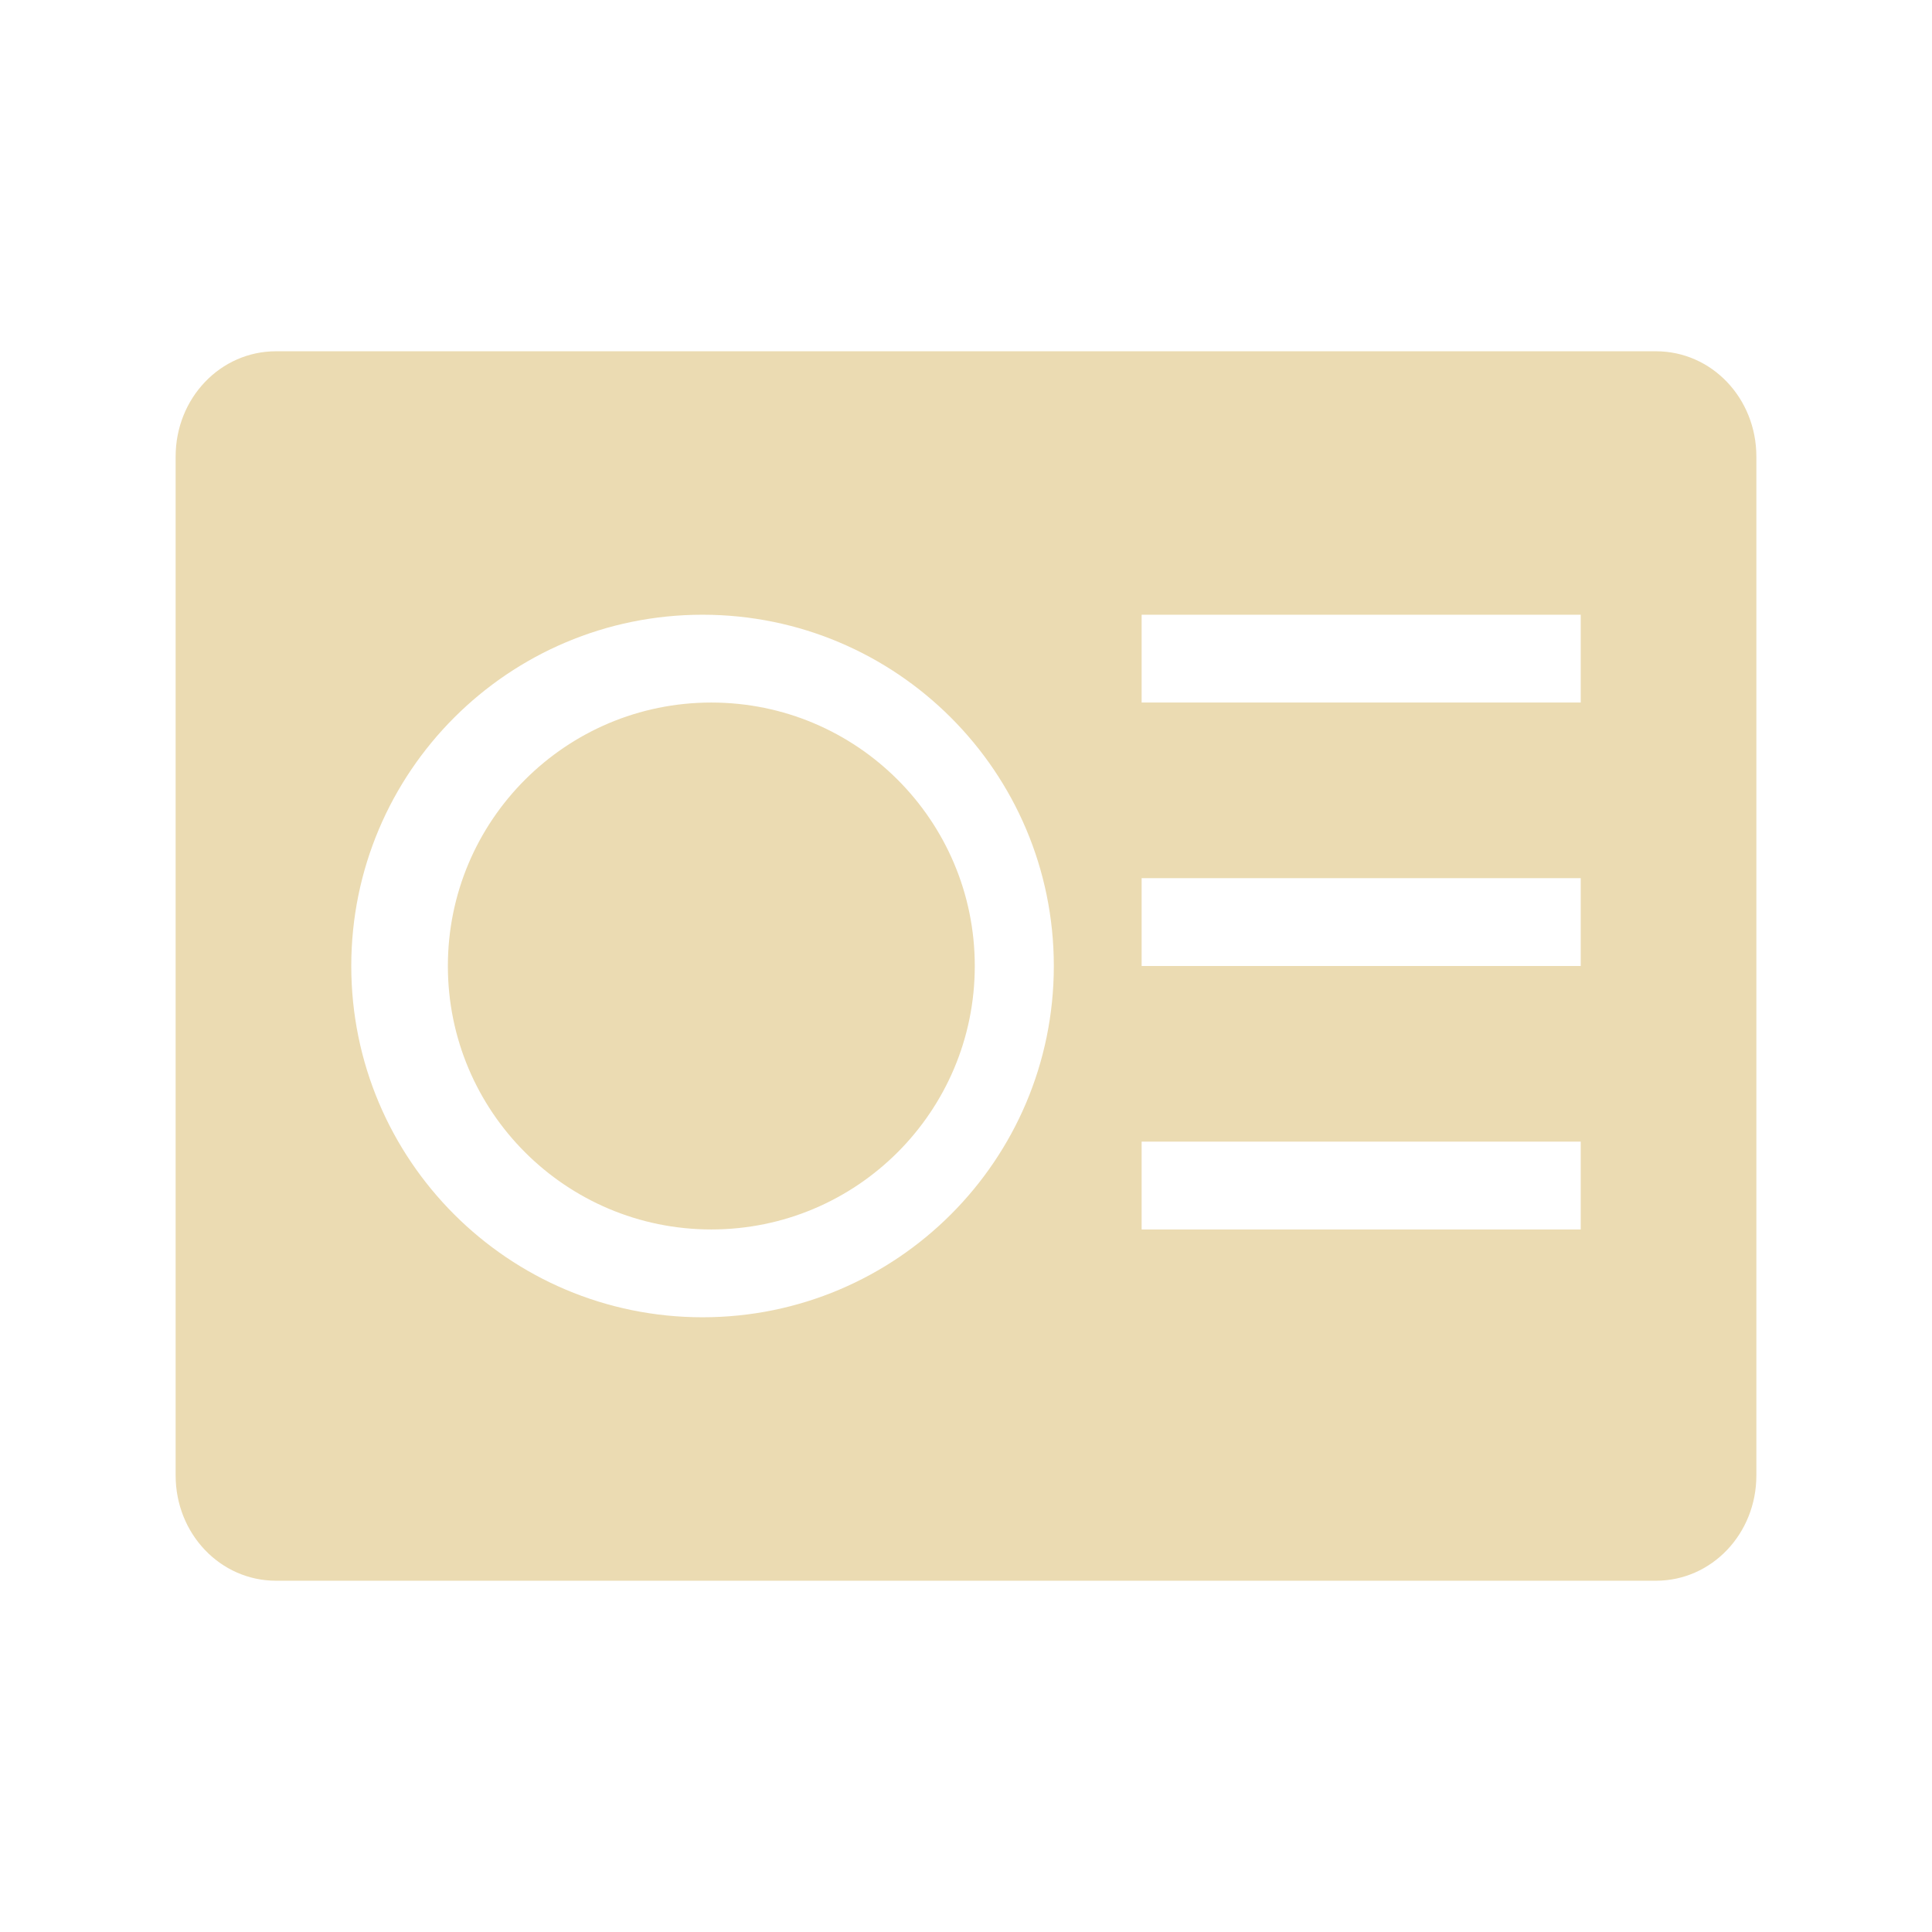
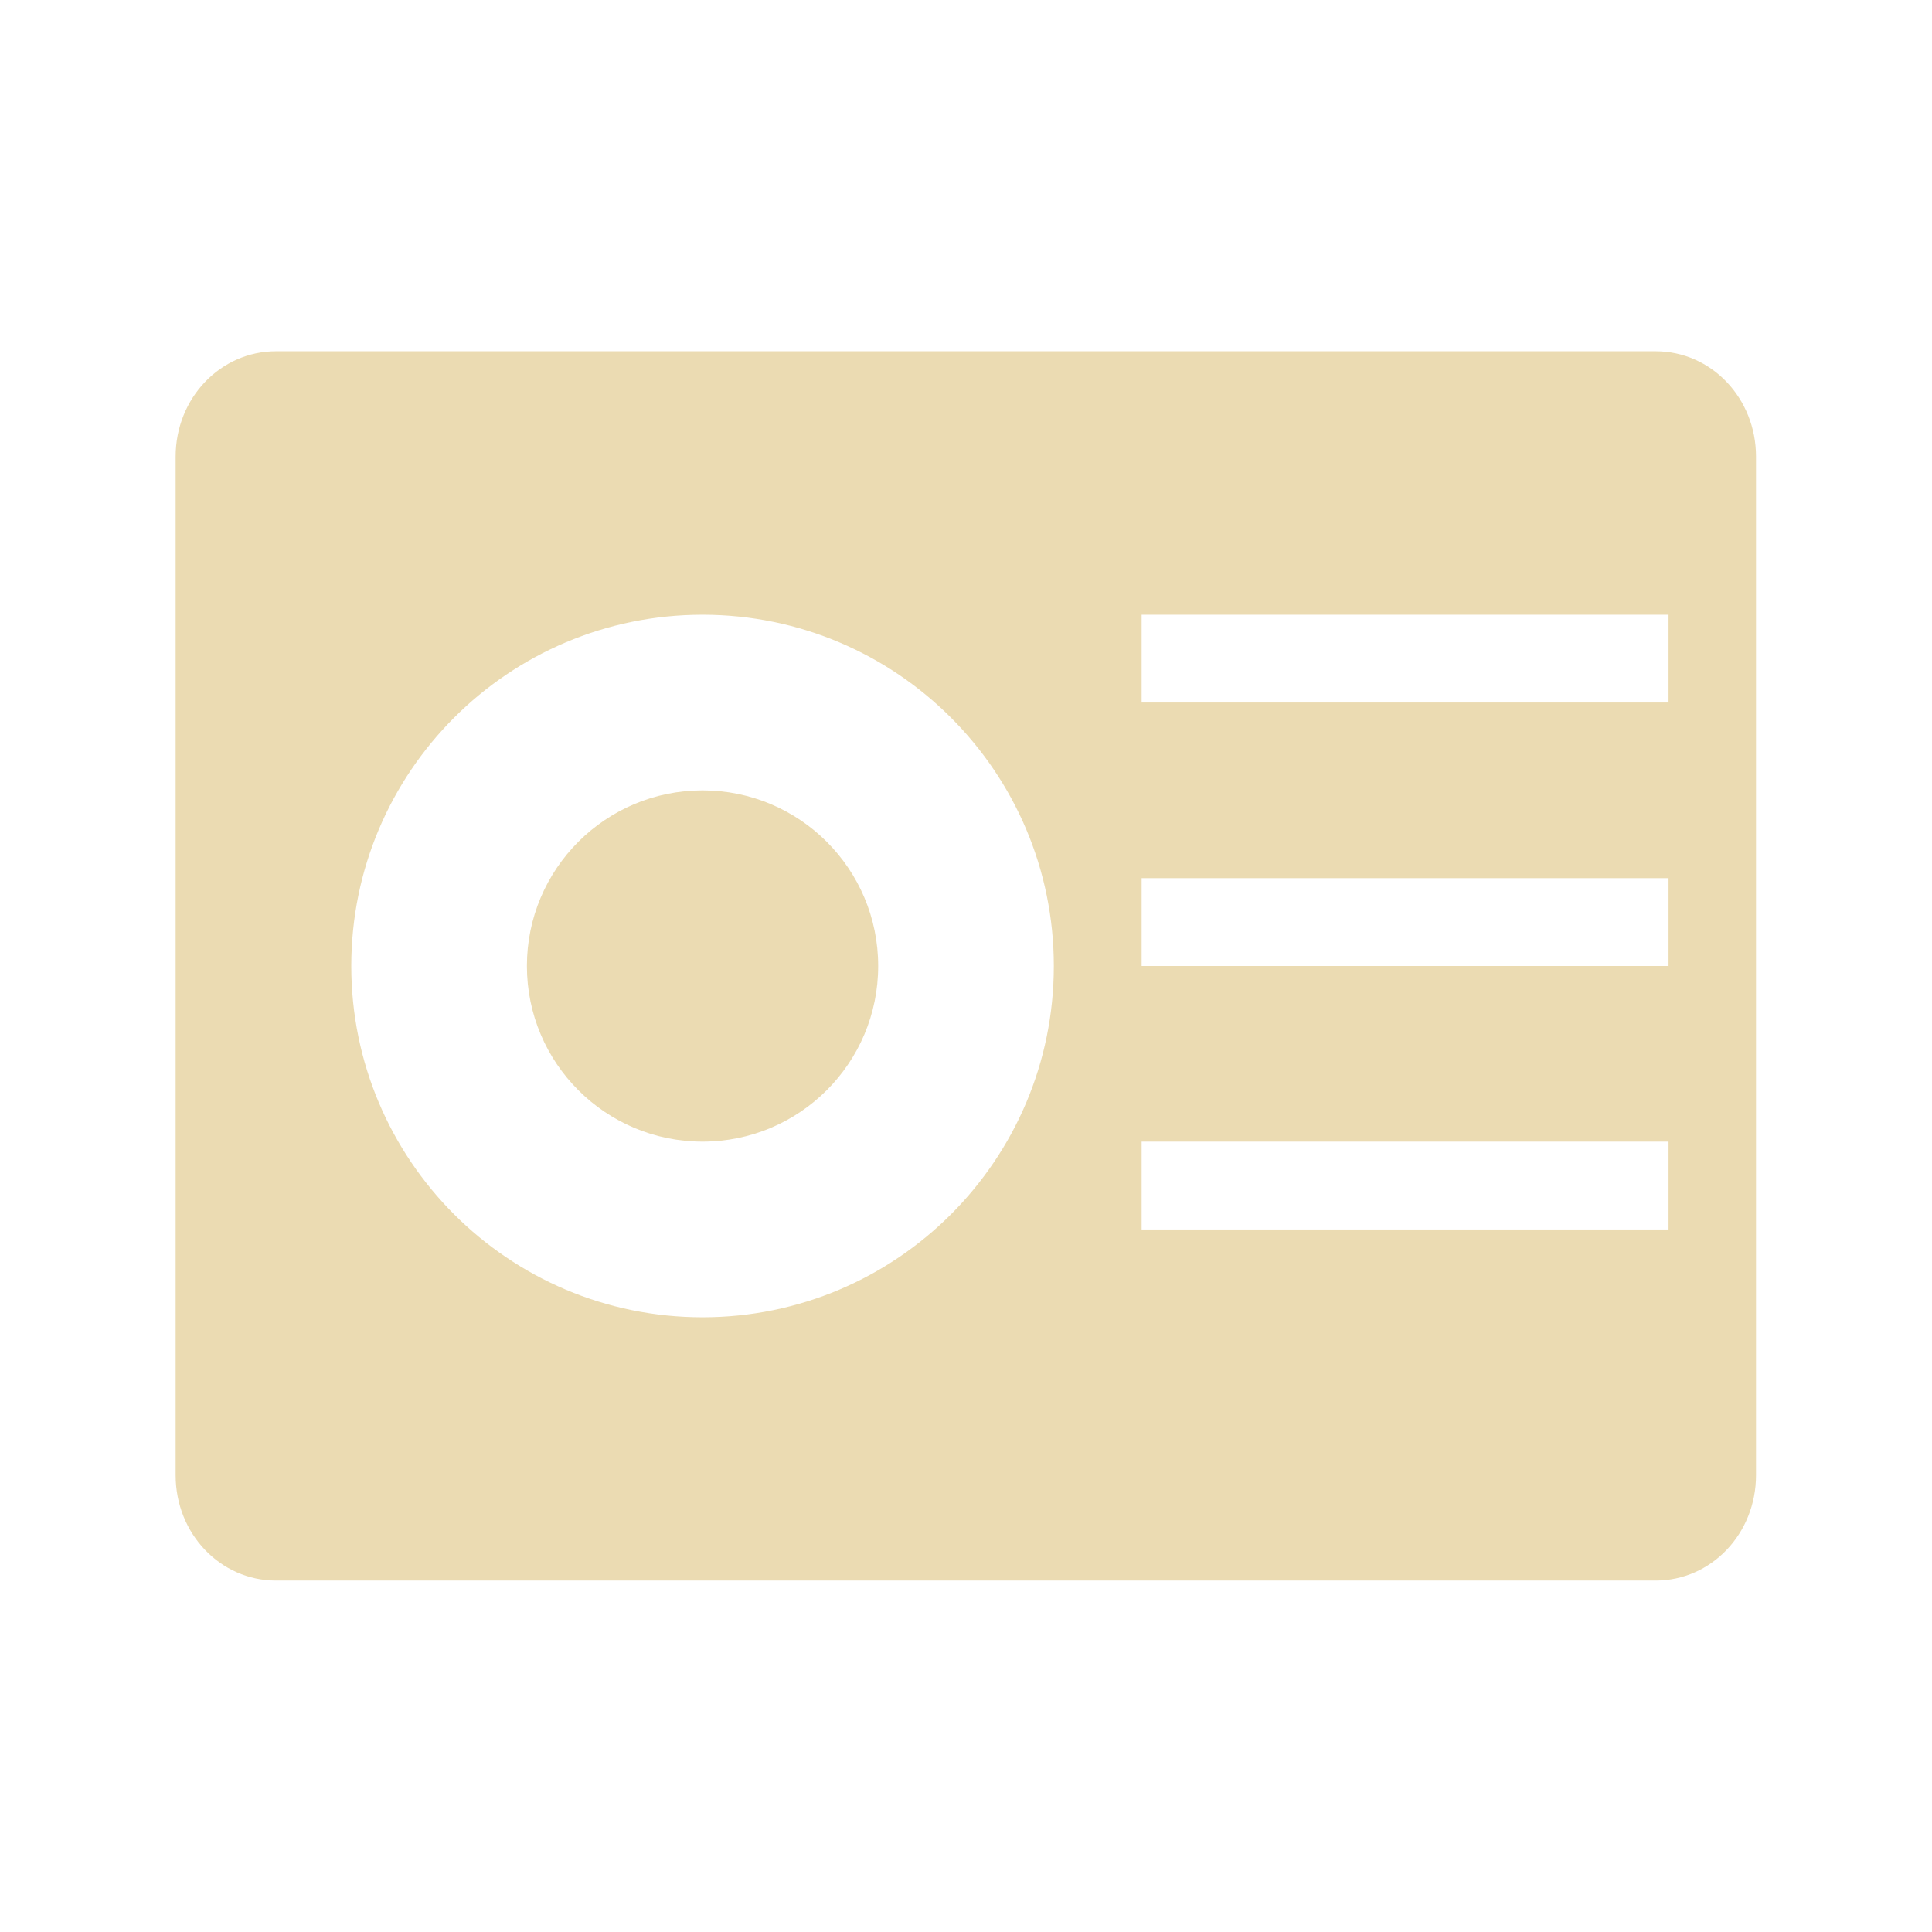
<svg xmlns="http://www.w3.org/2000/svg" width="22" height="22" version="1.1">
  <defs>
-     <style id="current-color-scheme" type="text/css">
-    .ColorScheme-Text { color:#ebdbb2; } .ColorScheme-Highlight { color:#458588; }
-   </style>
+     <style id="current-color-scheme" type="text/css">.ColorScheme-Text { color:#ebdbb2; } .ColorScheme-Highlight { color:#458588; } .ColorScheme-NeutralText { color:#fe8019; } .ColorScheme-PositiveText { color:#689d6a; } .ColorScheme-NegativeText { color:#fb4934; }</style>
  </defs>
-   <path style="fill:currentColor" class="ColorScheme-Text" d="M 3.143,4 C 2.509,4 2,4.534 2,5.199 l 0,11.602 c 0,0.665 0.509,1.199 1.143,1.199 l 15.714,0 c 0.634,0 1.143,-0.534 1.143,-1.199 l 0,-11.602 c 0,-0.665 -0.509,-1.199 -1.143,-1.199 l -15.714,0 z M 8,7 c 2.209,0 4,1.791 4,4 0,2.209 -1.791,4 -4,4 C 5.791,15 4,13.209 4,11 4,8.791 5.791,7 8,7 Z m 5,0 5,0 0,1 -5,0 0,-1 z M 8.1,8 c -1.657,0 -3,1.343 -3,3 0,1.657 1.343,3 3,3 C 9.757,14 11.1,12.657 11.1,11 11.1,9.343 9.757,8 8.1,8 Z M 13,10 l 5,0 0,1 -5,0 0,-1 z m 0,3 5,0 0,1 -5,0 0,-1 z" />
+   <path class="ColorScheme-Text" d="m3.143 4c-0.633 0-1.143 0.534-1.143 1.199v11.6c0 0.665 0.509 1.199 1.143 1.199h15.71c0.634 0 1.143-0.534 1.143-1.199v-11.6c0-0.665-0.509-1.199-1.143-1.199zm4.857 3c2.209 0 4 1.791 4 4 0 2.209-1.791 4-4 4-2.209 0-4-1.791-4-4 0-2.209 1.791-4 4-4zm5 0h6v1h-6zm-5 2c-1.105 0-2 0.895-2 2 0 1.105 0.895 2 2 2 1.105 0 2-0.895 2-2 0-1.105-0.895-2-2-2zm5 1h6v1h-6zm0 3h6v1h-6z" fill="currentColor" />
</svg>
